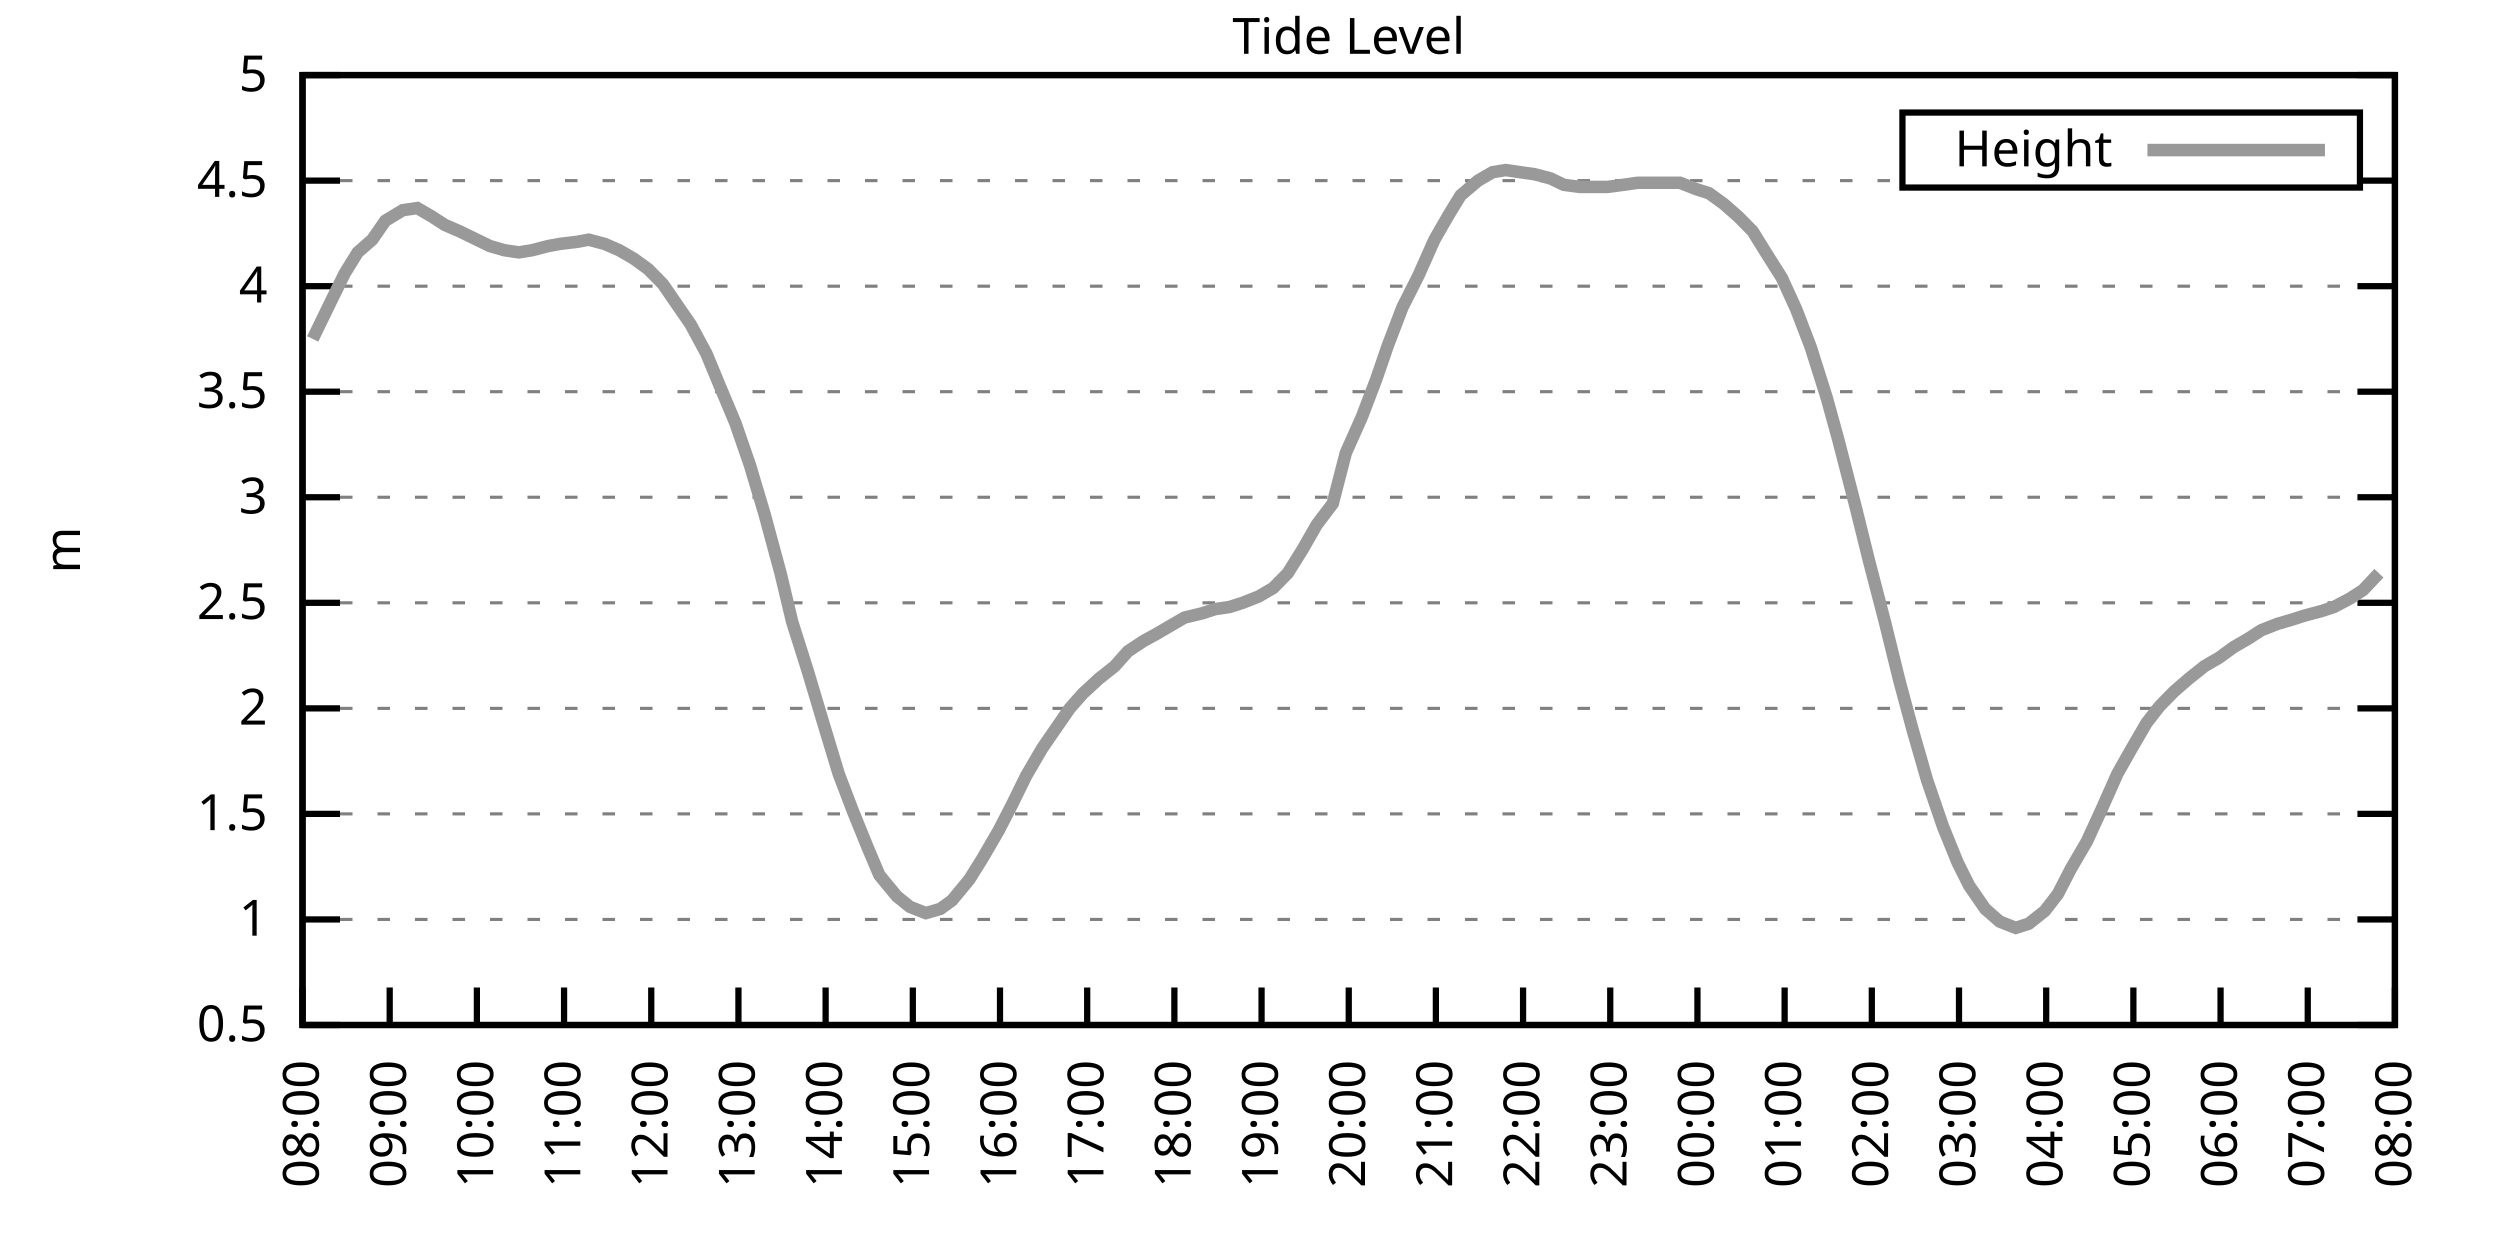
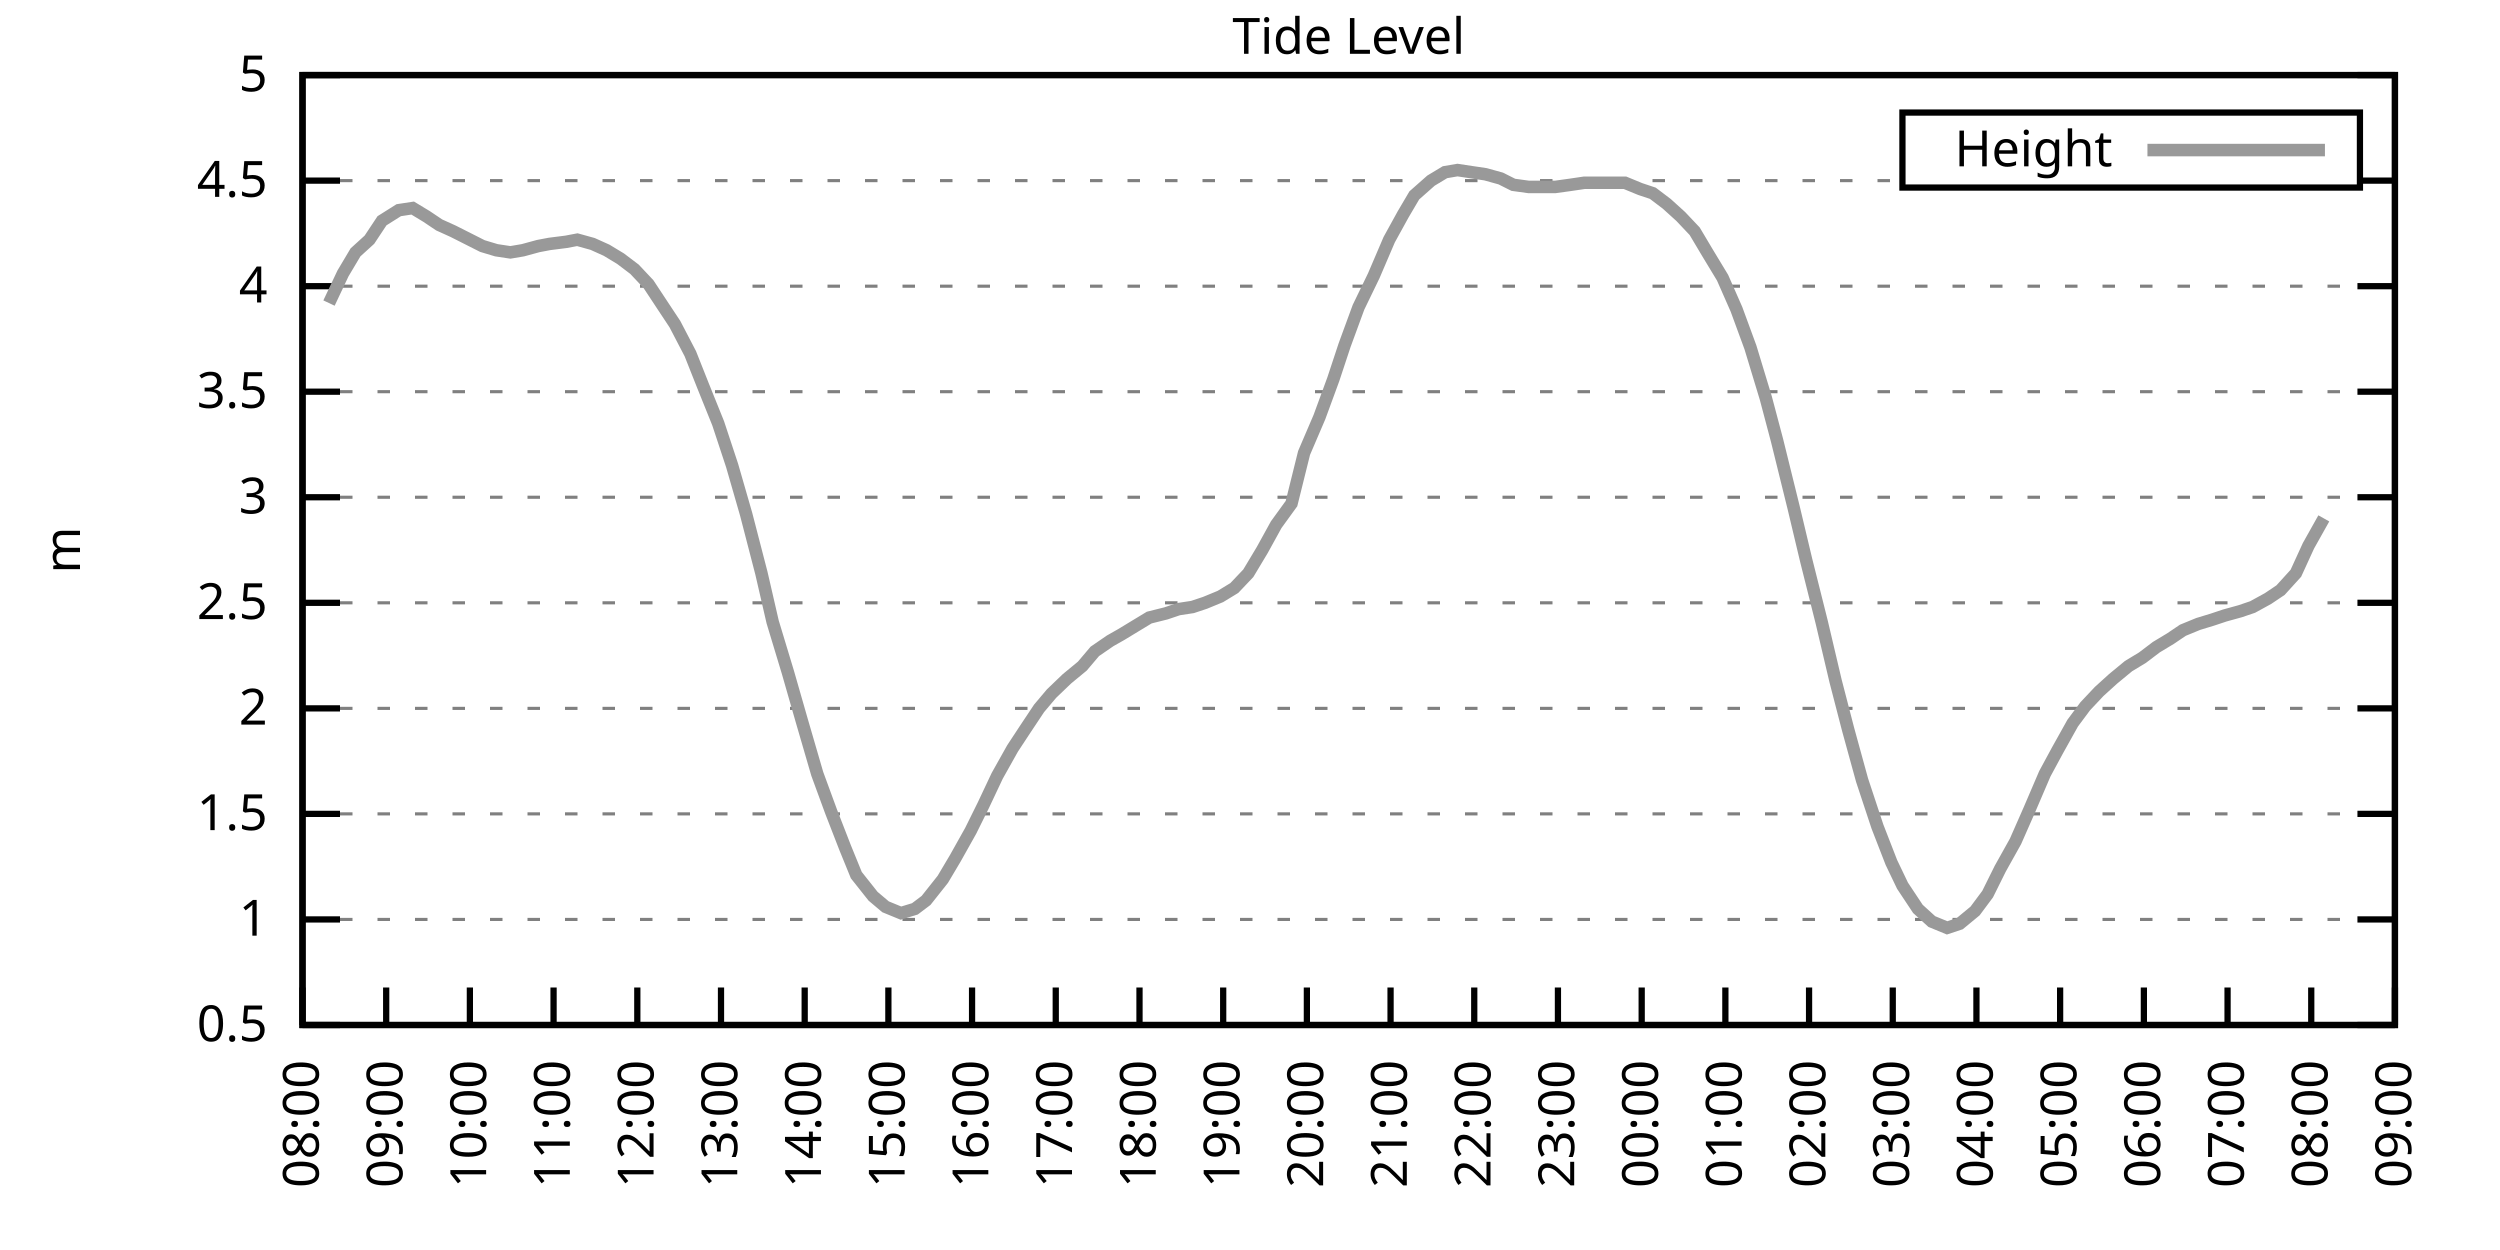
<svg xmlns="http://www.w3.org/2000/svg" xmlns:xlink="http://www.w3.org/1999/xlink" width="400" height="200" viewBox="0 0 400 200">
  <g id="gnuplot_canvas">
    <rect x="0" y="0" width="400" height="200" fill="none" />
    <defs>
      <circle id="gpDot" r="0.5" stroke-width="0.5" stroke="currentColor" />
      <path id="gpPt0" stroke-width="0.333" stroke="currentColor" d="M-1,0 h2 M0,-1 v2" />
      <path id="gpPt1" stroke-width="0.333" stroke="currentColor" d="M-1,-1 L1,1 M1,-1 L-1,1" />
      <path id="gpPt2" stroke-width="0.333" stroke="currentColor" d="M-1,0 L1,0 M0,-1 L0,1 M-1,-1 L1,1 M-1,1 L1,-1" />
      <rect id="gpPt3" stroke-width="0.333" stroke="currentColor" x="-1" y="-1" width="2" height="2" />
      <rect id="gpPt4" stroke-width="0.333" stroke="currentColor" fill="currentColor" x="-1" y="-1" width="2" height="2" />
      <circle id="gpPt5" stroke-width="0.333" stroke="currentColor" cx="0" cy="0" r="1" />
      <use xlink:href="#gpPt5" id="gpPt6" fill="currentColor" stroke="none" />
      <path id="gpPt7" stroke-width="0.333" stroke="currentColor" d="M0,-1.33 L-1.33,0.67 L1.33,0.67 z" />
      <use xlink:href="#gpPt7" id="gpPt8" fill="currentColor" stroke="none" />
      <use xlink:href="#gpPt7" id="gpPt9" stroke="currentColor" transform="rotate(180)" />
      <use xlink:href="#gpPt9" id="gpPt10" fill="currentColor" stroke="none" />
      <use xlink:href="#gpPt3" id="gpPt11" stroke="currentColor" transform="rotate(45)" />
      <use xlink:href="#gpPt11" id="gpPt12" fill="currentColor" stroke="none" />
      <path id="gpPt13" stroke-width="0.333" stroke="currentColor" d="M0,1.330 L1.265,0.411 L0.782,-1.067 L-0.782,-1.076 L-1.265,0.411 z" />
      <use xlink:href="#gpPt13" id="gpPt14" fill="currentColor" stroke="none" />
      <filter id="textbox" filterUnits="objectBoundingBox" x="0" y="0" height="1" width="1">
        <feFlood flood-color="white" flood-opacity="1" result="bgnd" />
        <feComposite in="SourceGraphic" in2="bgnd" operator="atop" />
      </filter>
      <filter id="greybox" filterUnits="objectBoundingBox" x="0" y="0" height="1" width="1">
        <feFlood flood-color="lightgrey" flood-opacity="1" result="grey" />
        <feComposite in="SourceGraphic" in2="grey" operator="atop" />
      </filter>
    </defs>
    <g fill="none" color="white" stroke="currentColor" stroke-width="1.00" stroke-linecap="butt" stroke-linejoin="miter">
</g>
    <g fill="none" color="black" stroke="currentColor" stroke-width="1.00" stroke-linecap="butt" stroke-linejoin="miter">
      <g stroke="none" shape-rendering="crispEdges">
        <polygon fill="rgb(255, 255, 255)" points="48.40,164.00 383.18,164.00 383.18,12.02 48.40,12.02 " />
      </g>
    </g>
    <g fill="none" color="black" stroke="currentColor" stroke-width="1.00" stroke-linecap="butt" stroke-linejoin="miter">
</g>
    <g fill="none" color="black" stroke="black" stroke-width="0.50" stroke-linecap="butt" stroke-linejoin="miter">
</g>
    <g fill="none" color="gray" stroke="currentColor" stroke-width="0.50" stroke-linecap="butt" stroke-linejoin="miter">
      <path stroke="gray" stroke-dasharray="2,4" class="gridline" d="M48.40,164.00 L383.19,164.00  " />
    </g>
    <g fill="none" color="gray" stroke="gray" stroke-width="1.00" stroke-linecap="butt" stroke-linejoin="miter">
</g>
    <g fill="none" color="black" stroke="currentColor" stroke-width="1.00" stroke-linecap="butt" stroke-linejoin="miter">
      <path stroke="black" d="M48.40,164.00 L54.40,164.00 M383.19,164.00 L377.19,164.00  " />
      <g transform="translate(42.80,166.60)" stroke="none" fill="black" font-family="Sans" font-size="8.00" text-anchor="end">
        <text>
          <tspan font-family="Sans"> 0.5</tspan>
        </text>
      </g>
    </g>
    <g fill="none" color="black" stroke="currentColor" stroke-width="1.00" stroke-linecap="butt" stroke-linejoin="miter">
</g>
    <g fill="none" color="black" stroke="black" stroke-width="0.50" stroke-linecap="butt" stroke-linejoin="miter">
</g>
    <g fill="none" color="gray" stroke="currentColor" stroke-width="0.50" stroke-linecap="butt" stroke-linejoin="miter">
      <path stroke="gray" stroke-dasharray="2,4" class="gridline" d="M48.40,147.11 L383.19,147.11  " />
    </g>
    <g fill="none" color="gray" stroke="gray" stroke-width="1.00" stroke-linecap="butt" stroke-linejoin="miter">
</g>
    <g fill="none" color="black" stroke="currentColor" stroke-width="1.00" stroke-linecap="butt" stroke-linejoin="miter">
      <path stroke="black" d="M48.40,147.11 L54.40,147.11 M383.19,147.11 L377.19,147.11  " />
      <g transform="translate(42.80,149.71)" stroke="none" fill="black" font-family="Sans" font-size="8.00" text-anchor="end">
        <text>
          <tspan font-family="Sans"> 1</tspan>
        </text>
      </g>
    </g>
    <g fill="none" color="black" stroke="currentColor" stroke-width="1.00" stroke-linecap="butt" stroke-linejoin="miter">
</g>
    <g fill="none" color="black" stroke="black" stroke-width="0.50" stroke-linecap="butt" stroke-linejoin="miter">
</g>
    <g fill="none" color="gray" stroke="currentColor" stroke-width="0.50" stroke-linecap="butt" stroke-linejoin="miter">
      <path stroke="gray" stroke-dasharray="2,4" class="gridline" d="M48.40,130.22 L383.19,130.22  " />
    </g>
    <g fill="none" color="gray" stroke="gray" stroke-width="1.00" stroke-linecap="butt" stroke-linejoin="miter">
</g>
    <g fill="none" color="black" stroke="currentColor" stroke-width="1.00" stroke-linecap="butt" stroke-linejoin="miter">
      <path stroke="black" d="M48.40,130.22 L54.40,130.22 M383.19,130.22 L377.19,130.22  " />
      <g transform="translate(42.80,132.82)" stroke="none" fill="black" font-family="Sans" font-size="8.00" text-anchor="end">
        <text>
          <tspan font-family="Sans"> 1.5</tspan>
        </text>
      </g>
    </g>
    <g fill="none" color="black" stroke="currentColor" stroke-width="1.00" stroke-linecap="butt" stroke-linejoin="miter">
</g>
    <g fill="none" color="black" stroke="black" stroke-width="0.50" stroke-linecap="butt" stroke-linejoin="miter">
</g>
    <g fill="none" color="gray" stroke="currentColor" stroke-width="0.50" stroke-linecap="butt" stroke-linejoin="miter">
      <path stroke="gray" stroke-dasharray="2,4" class="gridline" d="M48.40,113.34 L383.19,113.34  " />
    </g>
    <g fill="none" color="gray" stroke="gray" stroke-width="1.00" stroke-linecap="butt" stroke-linejoin="miter">
</g>
    <g fill="none" color="black" stroke="currentColor" stroke-width="1.00" stroke-linecap="butt" stroke-linejoin="miter">
      <path stroke="black" d="M48.40,113.34 L54.40,113.34 M383.19,113.34 L377.19,113.34  " />
      <g transform="translate(42.80,115.94)" stroke="none" fill="black" font-family="Sans" font-size="8.00" text-anchor="end">
        <text>
          <tspan font-family="Sans"> 2</tspan>
        </text>
      </g>
    </g>
    <g fill="none" color="black" stroke="currentColor" stroke-width="1.00" stroke-linecap="butt" stroke-linejoin="miter">
</g>
    <g fill="none" color="black" stroke="black" stroke-width="0.50" stroke-linecap="butt" stroke-linejoin="miter">
</g>
    <g fill="none" color="gray" stroke="currentColor" stroke-width="0.50" stroke-linecap="butt" stroke-linejoin="miter">
      <path stroke="gray" stroke-dasharray="2,4" class="gridline" d="M48.40,96.45 L383.19,96.45  " />
    </g>
    <g fill="none" color="gray" stroke="gray" stroke-width="1.00" stroke-linecap="butt" stroke-linejoin="miter">
</g>
    <g fill="none" color="black" stroke="currentColor" stroke-width="1.00" stroke-linecap="butt" stroke-linejoin="miter">
      <path stroke="black" d="M48.40,96.45 L54.40,96.45 M383.19,96.45 L377.19,96.45  " />
      <g transform="translate(42.80,99.05)" stroke="none" fill="black" font-family="Sans" font-size="8.00" text-anchor="end">
        <text>
          <tspan font-family="Sans"> 2.5</tspan>
        </text>
      </g>
    </g>
    <g fill="none" color="black" stroke="currentColor" stroke-width="1.00" stroke-linecap="butt" stroke-linejoin="miter">
</g>
    <g fill="none" color="black" stroke="black" stroke-width="0.50" stroke-linecap="butt" stroke-linejoin="miter">
</g>
    <g fill="none" color="gray" stroke="currentColor" stroke-width="0.50" stroke-linecap="butt" stroke-linejoin="miter">
      <path stroke="gray" stroke-dasharray="2,4" class="gridline" d="M48.40,79.56 L383.19,79.56  " />
    </g>
    <g fill="none" color="gray" stroke="gray" stroke-width="1.00" stroke-linecap="butt" stroke-linejoin="miter">
</g>
    <g fill="none" color="black" stroke="currentColor" stroke-width="1.00" stroke-linecap="butt" stroke-linejoin="miter">
      <path stroke="black" d="M48.40,79.56 L54.40,79.56 M383.19,79.56 L377.19,79.56  " />
      <g transform="translate(42.80,82.16)" stroke="none" fill="black" font-family="Sans" font-size="8.00" text-anchor="end">
        <text>
          <tspan font-family="Sans"> 3</tspan>
        </text>
      </g>
    </g>
    <g fill="none" color="black" stroke="currentColor" stroke-width="1.00" stroke-linecap="butt" stroke-linejoin="miter">
</g>
    <g fill="none" color="black" stroke="black" stroke-width="0.50" stroke-linecap="butt" stroke-linejoin="miter">
</g>
    <g fill="none" color="gray" stroke="currentColor" stroke-width="0.50" stroke-linecap="butt" stroke-linejoin="miter">
      <path stroke="gray" stroke-dasharray="2,4" class="gridline" d="M48.40,62.67 L383.19,62.67  " />
    </g>
    <g fill="none" color="gray" stroke="gray" stroke-width="1.00" stroke-linecap="butt" stroke-linejoin="miter">
</g>
    <g fill="none" color="black" stroke="currentColor" stroke-width="1.00" stroke-linecap="butt" stroke-linejoin="miter">
      <path stroke="black" d="M48.40,62.67 L54.40,62.67 M383.19,62.67 L377.19,62.67  " />
      <g transform="translate(42.80,65.27)" stroke="none" fill="black" font-family="Sans" font-size="8.00" text-anchor="end">
        <text>
          <tspan font-family="Sans"> 3.5</tspan>
        </text>
      </g>
    </g>
    <g fill="none" color="black" stroke="currentColor" stroke-width="1.00" stroke-linecap="butt" stroke-linejoin="miter">
</g>
    <g fill="none" color="black" stroke="black" stroke-width="0.50" stroke-linecap="butt" stroke-linejoin="miter">
</g>
    <g fill="none" color="gray" stroke="currentColor" stroke-width="0.50" stroke-linecap="butt" stroke-linejoin="miter">
      <path stroke="gray" stroke-dasharray="2,4" class="gridline" d="M48.40,45.79 L383.19,45.79  " />
    </g>
    <g fill="none" color="gray" stroke="gray" stroke-width="1.00" stroke-linecap="butt" stroke-linejoin="miter">
</g>
    <g fill="none" color="black" stroke="currentColor" stroke-width="1.00" stroke-linecap="butt" stroke-linejoin="miter">
      <path stroke="black" d="M48.40,45.79 L54.40,45.79 M383.19,45.79 L377.19,45.79  " />
      <g transform="translate(42.80,48.39)" stroke="none" fill="black" font-family="Sans" font-size="8.00" text-anchor="end">
        <text>
          <tspan font-family="Sans"> 4</tspan>
        </text>
      </g>
    </g>
    <g fill="none" color="black" stroke="currentColor" stroke-width="1.00" stroke-linecap="butt" stroke-linejoin="miter">
</g>
    <g fill="none" color="black" stroke="black" stroke-width="0.50" stroke-linecap="butt" stroke-linejoin="miter">
</g>
    <g fill="none" color="gray" stroke="currentColor" stroke-width="0.50" stroke-linecap="butt" stroke-linejoin="miter">
      <path stroke="gray" stroke-dasharray="2,4" class="gridline" d="M48.40,28.90 L304.39,28.90 M377.59,28.90 L383.19,28.90  " />
    </g>
    <g fill="none" color="gray" stroke="gray" stroke-width="1.00" stroke-linecap="butt" stroke-linejoin="miter">
</g>
    <g fill="none" color="black" stroke="currentColor" stroke-width="1.00" stroke-linecap="butt" stroke-linejoin="miter">
      <path stroke="black" d="M48.40,28.90 L54.40,28.90 M383.19,28.90 L377.19,28.90  " />
      <g transform="translate(42.80,31.50)" stroke="none" fill="black" font-family="Sans" font-size="8.00" text-anchor="end">
        <text>
          <tspan font-family="Sans"> 4.5</tspan>
        </text>
      </g>
    </g>
    <g fill="none" color="black" stroke="currentColor" stroke-width="1.00" stroke-linecap="butt" stroke-linejoin="miter">
</g>
    <g fill="none" color="black" stroke="black" stroke-width="0.50" stroke-linecap="butt" stroke-linejoin="miter">
</g>
    <g fill="none" color="gray" stroke="currentColor" stroke-width="0.50" stroke-linecap="butt" stroke-linejoin="miter">
      <path stroke="gray" stroke-dasharray="2,4" class="gridline" d="M48.40,12.01 L383.19,12.01  " />
    </g>
    <g fill="none" color="gray" stroke="gray" stroke-width="1.00" stroke-linecap="butt" stroke-linejoin="miter">
</g>
    <g fill="none" color="black" stroke="currentColor" stroke-width="1.00" stroke-linecap="butt" stroke-linejoin="miter">
      <path stroke="black" d="M48.40,12.01 L54.40,12.01 M383.19,12.01 L377.19,12.01  " />
      <g transform="translate(42.80,14.61)" stroke="none" fill="black" font-family="Sans" font-size="8.00" text-anchor="end">
        <text>
          <tspan font-family="Sans"> 5</tspan>
        </text>
      </g>
    </g>
    <g fill="none" color="black" stroke="currentColor" stroke-width="1.00" stroke-linecap="butt" stroke-linejoin="miter">
      <path stroke="black" d="M48.40,164.00 L48.40,158.00  " />
      <g transform="translate(51.00,169.60) rotate(270.00)" stroke="none" fill="black" font-family="Sans" font-size="8.00" text-anchor="end">
        <text>
          <tspan font-family="Sans">08:00</tspan>
        </text>
      </g>
    </g>
    <g fill="none" color="black" stroke="currentColor" stroke-width="1.00" stroke-linecap="butt" stroke-linejoin="miter">
-       <path stroke="black" d="M62.35,164.00 L62.35,158.00  " />
-       <g transform="translate(64.95,169.60) rotate(270.00)" stroke="none" fill="black" font-family="Sans" font-size="8.00" text-anchor="end">
+       <path stroke="black" d="M61.79,164.00 L61.79,158.00  " />
+       <g transform="translate(64.39,169.60) rotate(270.00)" stroke="none" fill="black" font-family="Sans" font-size="8.00" text-anchor="end">
        <text>
          <tspan font-family="Sans">09:00</tspan>
        </text>
      </g>
    </g>
    <g fill="none" color="black" stroke="currentColor" stroke-width="1.00" stroke-linecap="butt" stroke-linejoin="miter">
-       <path stroke="black" d="M76.30,164.00 L76.30,158.00  " />
-       <g transform="translate(78.90,169.60) rotate(270.00)" stroke="none" fill="black" font-family="Sans" font-size="8.00" text-anchor="end">
+       <path stroke="black" d="M75.18,164.00 L75.18,158.00  " />
+       <g transform="translate(77.78,169.60) rotate(270.00)" stroke="none" fill="black" font-family="Sans" font-size="8.00" text-anchor="end">
        <text>
          <tspan font-family="Sans">10:00</tspan>
        </text>
      </g>
    </g>
    <g fill="none" color="black" stroke="currentColor" stroke-width="1.00" stroke-linecap="butt" stroke-linejoin="miter">
-       <path stroke="black" d="M90.25,164.00 L90.25,158.00  " />
-       <g transform="translate(92.85,169.60) rotate(270.00)" stroke="none" fill="black" font-family="Sans" font-size="8.00" text-anchor="end">
+       <path stroke="black" d="M88.57,164.00 L88.57,158.00  " />
+       <g transform="translate(91.17,169.60) rotate(270.00)" stroke="none" fill="black" font-family="Sans" font-size="8.00" text-anchor="end">
        <text>
          <tspan font-family="Sans">11:00</tspan>
        </text>
      </g>
    </g>
    <g fill="none" color="black" stroke="currentColor" stroke-width="1.00" stroke-linecap="butt" stroke-linejoin="miter">
-       <path stroke="black" d="M104.20,164.00 L104.20,158.00  " />
-       <g transform="translate(106.80,169.60) rotate(270.00)" stroke="none" fill="black" font-family="Sans" font-size="8.00" text-anchor="end">
+       <path stroke="black" d="M101.97,164.00 L101.97,158.00  " />
+       <g transform="translate(104.57,169.60) rotate(270.00)" stroke="none" fill="black" font-family="Sans" font-size="8.00" text-anchor="end">
        <text>
          <tspan font-family="Sans">12:00</tspan>
        </text>
      </g>
    </g>
    <g fill="none" color="black" stroke="currentColor" stroke-width="1.00" stroke-linecap="butt" stroke-linejoin="miter">
-       <path stroke="black" d="M118.15,164.00 L118.15,158.00  " />
-       <g transform="translate(120.75,169.60) rotate(270.00)" stroke="none" fill="black" font-family="Sans" font-size="8.00" text-anchor="end">
+       <path stroke="black" d="M115.36,164.00 L115.36,158.00  " />
+       <g transform="translate(117.96,169.60) rotate(270.00)" stroke="none" fill="black" font-family="Sans" font-size="8.00" text-anchor="end">
        <text>
          <tspan font-family="Sans">13:00</tspan>
        </text>
      </g>
    </g>
    <g fill="none" color="black" stroke="currentColor" stroke-width="1.00" stroke-linecap="butt" stroke-linejoin="miter">
-       <path stroke="black" d="M132.10,164.00 L132.10,158.00  " />
-       <g transform="translate(134.70,169.60) rotate(270.00)" stroke="none" fill="black" font-family="Sans" font-size="8.00" text-anchor="end">
+       <path stroke="black" d="M128.75,164.00 L128.75,158.00  " />
+       <g transform="translate(131.35,169.60) rotate(270.00)" stroke="none" fill="black" font-family="Sans" font-size="8.00" text-anchor="end">
        <text>
          <tspan font-family="Sans">14:00</tspan>
        </text>
      </g>
    </g>
    <g fill="none" color="black" stroke="currentColor" stroke-width="1.00" stroke-linecap="butt" stroke-linejoin="miter">
-       <path stroke="black" d="M146.05,164.00 L146.05,158.00  " />
-       <g transform="translate(148.65,169.60) rotate(270.00)" stroke="none" fill="black" font-family="Sans" font-size="8.00" text-anchor="end">
+       <path stroke="black" d="M142.14,164.00 L142.14,158.00  " />
+       <g transform="translate(144.74,169.60) rotate(270.00)" stroke="none" fill="black" font-family="Sans" font-size="8.00" text-anchor="end">
        <text>
          <tspan font-family="Sans">15:00</tspan>
        </text>
      </g>
    </g>
    <g fill="none" color="black" stroke="currentColor" stroke-width="1.00" stroke-linecap="butt" stroke-linejoin="miter">
-       <path stroke="black" d="M160.00,164.00 L160.00,158.00  " />
-       <g transform="translate(162.60,169.60) rotate(270.00)" stroke="none" fill="black" font-family="Sans" font-size="8.00" text-anchor="end">
+       <path stroke="black" d="M155.53,164.00 L155.53,158.00  " />
+       <g transform="translate(158.13,169.60) rotate(270.00)" stroke="none" fill="black" font-family="Sans" font-size="8.00" text-anchor="end">
        <text>
          <tspan font-family="Sans">16:00</tspan>
        </text>
      </g>
    </g>
    <g fill="none" color="black" stroke="currentColor" stroke-width="1.00" stroke-linecap="butt" stroke-linejoin="miter">
-       <path stroke="black" d="M173.95,164.00 L173.95,158.00  " />
-       <g transform="translate(176.55,169.60) rotate(270.00)" stroke="none" fill="black" font-family="Sans" font-size="8.00" text-anchor="end">
+       <path stroke="black" d="M168.92,164.00 L168.92,158.00  " />
+       <g transform="translate(171.52,169.60) rotate(270.00)" stroke="none" fill="black" font-family="Sans" font-size="8.00" text-anchor="end">
        <text>
          <tspan font-family="Sans">17:00</tspan>
        </text>
      </g>
    </g>
    <g fill="none" color="black" stroke="currentColor" stroke-width="1.00" stroke-linecap="butt" stroke-linejoin="miter">
-       <path stroke="black" d="M187.90,164.00 L187.90,158.00  " />
-       <g transform="translate(190.50,169.60) rotate(270.00)" stroke="none" fill="black" font-family="Sans" font-size="8.00" text-anchor="end">
+       <path stroke="black" d="M182.32,164.00 L182.32,158.00  " />
+       <g transform="translate(184.92,169.60) rotate(270.00)" stroke="none" fill="black" font-family="Sans" font-size="8.00" text-anchor="end">
        <text>
          <tspan font-family="Sans">18:00</tspan>
        </text>
      </g>
    </g>
    <g fill="none" color="black" stroke="currentColor" stroke-width="1.00" stroke-linecap="butt" stroke-linejoin="miter">
-       <path stroke="black" d="M201.85,164.00 L201.85,158.00  " />
-       <g transform="translate(204.45,169.60) rotate(270.00)" stroke="none" fill="black" font-family="Sans" font-size="8.00" text-anchor="end">
+       <path stroke="black" d="M195.71,164.00 L195.71,158.00  " />
+       <g transform="translate(198.31,169.60) rotate(270.00)" stroke="none" fill="black" font-family="Sans" font-size="8.00" text-anchor="end">
        <text>
          <tspan font-family="Sans">19:00</tspan>
        </text>
      </g>
    </g>
    <g fill="none" color="black" stroke="currentColor" stroke-width="1.00" stroke-linecap="butt" stroke-linejoin="miter">
-       <path stroke="black" d="M215.80,164.00 L215.80,158.00  " />
-       <g transform="translate(218.40,169.60) rotate(270.00)" stroke="none" fill="black" font-family="Sans" font-size="8.00" text-anchor="end">
+       <path stroke="black" d="M209.10,164.00 L209.10,158.00  " />
+       <g transform="translate(211.70,169.60) rotate(270.00)" stroke="none" fill="black" font-family="Sans" font-size="8.00" text-anchor="end">
        <text>
          <tspan font-family="Sans">20:00</tspan>
        </text>
      </g>
    </g>
    <g fill="none" color="black" stroke="currentColor" stroke-width="1.00" stroke-linecap="butt" stroke-linejoin="miter">
-       <path stroke="black" d="M229.74,164.00 L229.74,158.00  " />
-       <g transform="translate(232.34,169.60) rotate(270.00)" stroke="none" fill="black" font-family="Sans" font-size="8.00" text-anchor="end">
+       <path stroke="black" d="M222.49,164.00 L222.49,158.00  " />
+       <g transform="translate(225.09,169.60) rotate(270.00)" stroke="none" fill="black" font-family="Sans" font-size="8.00" text-anchor="end">
        <text>
          <tspan font-family="Sans">21:00</tspan>
        </text>
      </g>
    </g>
    <g fill="none" color="black" stroke="currentColor" stroke-width="1.00" stroke-linecap="butt" stroke-linejoin="miter">
-       <path stroke="black" d="M243.69,164.00 L243.69,158.00  " />
-       <g transform="translate(246.29,169.60) rotate(270.00)" stroke="none" fill="black" font-family="Sans" font-size="8.00" text-anchor="end">
+       <path stroke="black" d="M235.88,164.00 L235.88,158.00  " />
+       <g transform="translate(238.48,169.60) rotate(270.00)" stroke="none" fill="black" font-family="Sans" font-size="8.00" text-anchor="end">
        <text>
          <tspan font-family="Sans">22:00</tspan>
        </text>
      </g>
    </g>
    <g fill="none" color="black" stroke="currentColor" stroke-width="1.00" stroke-linecap="butt" stroke-linejoin="miter">
-       <path stroke="black" d="M257.64,164.00 L257.64,158.00  " />
-       <g transform="translate(260.24,169.60) rotate(270.00)" stroke="none" fill="black" font-family="Sans" font-size="8.00" text-anchor="end">
+       <path stroke="black" d="M249.27,164.00 L249.27,158.00  " />
+       <g transform="translate(251.87,169.60) rotate(270.00)" stroke="none" fill="black" font-family="Sans" font-size="8.00" text-anchor="end">
        <text>
          <tspan font-family="Sans">23:00</tspan>
        </text>
      </g>
    </g>
    <g fill="none" color="black" stroke="currentColor" stroke-width="1.00" stroke-linecap="butt" stroke-linejoin="miter">
-       <path stroke="black" d="M271.59,164.00 L271.59,158.00  " />
-       <g transform="translate(274.19,169.60) rotate(270.00)" stroke="none" fill="black" font-family="Sans" font-size="8.00" text-anchor="end">
+       <path stroke="black" d="M262.67,164.00 L262.67,158.00  " />
+       <g transform="translate(265.27,169.60) rotate(270.00)" stroke="none" fill="black" font-family="Sans" font-size="8.00" text-anchor="end">
        <text>
          <tspan font-family="Sans">00:00</tspan>
        </text>
      </g>
    </g>
    <g fill="none" color="black" stroke="currentColor" stroke-width="1.00" stroke-linecap="butt" stroke-linejoin="miter">
-       <path stroke="black" d="M285.54,164.00 L285.54,158.00  " />
-       <g transform="translate(288.14,169.60) rotate(270.00)" stroke="none" fill="black" font-family="Sans" font-size="8.00" text-anchor="end">
+       <path stroke="black" d="M276.06,164.00 L276.06,158.00  " />
+       <g transform="translate(278.66,169.60) rotate(270.00)" stroke="none" fill="black" font-family="Sans" font-size="8.00" text-anchor="end">
        <text>
          <tspan font-family="Sans">01:00</tspan>
        </text>
      </g>
    </g>
    <g fill="none" color="black" stroke="currentColor" stroke-width="1.00" stroke-linecap="butt" stroke-linejoin="miter">
-       <path stroke="black" d="M299.49,164.00 L299.49,158.00  " />
-       <g transform="translate(302.09,169.60) rotate(270.00)" stroke="none" fill="black" font-family="Sans" font-size="8.00" text-anchor="end">
+       <path stroke="black" d="M289.45,164.00 L289.45,158.00  " />
+       <g transform="translate(292.05,169.60) rotate(270.00)" stroke="none" fill="black" font-family="Sans" font-size="8.00" text-anchor="end">
        <text>
          <tspan font-family="Sans">02:00</tspan>
        </text>
      </g>
    </g>
    <g fill="none" color="black" stroke="currentColor" stroke-width="1.00" stroke-linecap="butt" stroke-linejoin="miter">
-       <path stroke="black" d="M313.44,164.00 L313.44,158.00  " />
-       <g transform="translate(316.04,169.60) rotate(270.00)" stroke="none" fill="black" font-family="Sans" font-size="8.00" text-anchor="end">
+       <path stroke="black" d="M302.84,164.00 L302.84,158.00  " />
+       <g transform="translate(305.44,169.60) rotate(270.00)" stroke="none" fill="black" font-family="Sans" font-size="8.00" text-anchor="end">
        <text>
          <tspan font-family="Sans">03:00</tspan>
        </text>
      </g>
    </g>
    <g fill="none" color="black" stroke="currentColor" stroke-width="1.00" stroke-linecap="butt" stroke-linejoin="miter">
-       <path stroke="black" d="M327.39,164.00 L327.39,158.00  " />
-       <g transform="translate(329.99,169.60) rotate(270.00)" stroke="none" fill="black" font-family="Sans" font-size="8.00" text-anchor="end">
+       <path stroke="black" d="M316.23,164.00 L316.23,158.00  " />
+       <g transform="translate(318.83,169.60) rotate(270.00)" stroke="none" fill="black" font-family="Sans" font-size="8.00" text-anchor="end">
        <text>
          <tspan font-family="Sans">04:00</tspan>
        </text>
      </g>
    </g>
    <g fill="none" color="black" stroke="currentColor" stroke-width="1.00" stroke-linecap="butt" stroke-linejoin="miter">
-       <path stroke="black" d="M341.34,164.00 L341.34,158.00  " />
-       <g transform="translate(343.94,169.60) rotate(270.00)" stroke="none" fill="black" font-family="Sans" font-size="8.00" text-anchor="end">
+       <path stroke="black" d="M329.62,164.00 L329.62,158.00  " />
+       <g transform="translate(332.22,169.60) rotate(270.00)" stroke="none" fill="black" font-family="Sans" font-size="8.00" text-anchor="end">
        <text>
          <tspan font-family="Sans">05:00</tspan>
        </text>
      </g>
    </g>
    <g fill="none" color="black" stroke="currentColor" stroke-width="1.00" stroke-linecap="butt" stroke-linejoin="miter">
-       <path stroke="black" d="M355.29,164.00 L355.29,158.00  " />
-       <g transform="translate(357.89,169.60) rotate(270.00)" stroke="none" fill="black" font-family="Sans" font-size="8.00" text-anchor="end">
+       <path stroke="black" d="M343.02,164.00 L343.02,158.00  " />
+       <g transform="translate(345.62,169.60) rotate(270.00)" stroke="none" fill="black" font-family="Sans" font-size="8.00" text-anchor="end">
        <text>
          <tspan font-family="Sans">06:00</tspan>
        </text>
      </g>
    </g>
    <g fill="none" color="black" stroke="currentColor" stroke-width="1.00" stroke-linecap="butt" stroke-linejoin="miter">
-       <path stroke="black" d="M369.24,164.00 L369.24,158.00  " />
-       <g transform="translate(371.84,169.60) rotate(270.00)" stroke="none" fill="black" font-family="Sans" font-size="8.00" text-anchor="end">
+       <path stroke="black" d="M356.41,164.00 L356.41,158.00  " />
+       <g transform="translate(359.01,169.60) rotate(270.00)" stroke="none" fill="black" font-family="Sans" font-size="8.00" text-anchor="end">
        <text>
          <tspan font-family="Sans">07:00</tspan>
+         </text>
+       </g>
+     </g>
+     <g fill="none" color="black" stroke="currentColor" stroke-width="1.00" stroke-linecap="butt" stroke-linejoin="miter">
+       <path stroke="black" d="M369.80,164.00 L369.80,158.00  " />
+       <g transform="translate(372.40,169.60) rotate(270.00)" stroke="none" fill="black" font-family="Sans" font-size="8.00" text-anchor="end">
+         <text>
+           <tspan font-family="Sans">08:00</tspan>
        </text>
      </g>
    </g>
    <g fill="none" color="black" stroke="currentColor" stroke-width="1.00" stroke-linecap="butt" stroke-linejoin="miter">
      <path stroke="black" d="M383.19,164.00 L383.19,158.00  " />
      <g transform="translate(385.79,169.60) rotate(270.00)" stroke="none" fill="black" font-family="Sans" font-size="8.00" text-anchor="end">
        <text>
-           <tspan font-family="Sans">08:00</tspan>
+           <tspan font-family="Sans">09:00</tspan>
        </text>
      </g>
    </g>
    <g fill="none" color="black" stroke="currentColor" stroke-width="1.00" stroke-linecap="butt" stroke-linejoin="miter">
</g>
    <g fill="none" color="black" stroke="currentColor" stroke-width="1.00" stroke-linecap="butt" stroke-linejoin="miter">
      <path stroke="black" d="M48.40,12.01 L48.40,164.00 L383.19,164.00 L383.19,12.01 L48.40,12.01 Z  " />
    </g>
    <g fill="none" color="black" stroke="currentColor" stroke-width="1.00" stroke-linecap="butt" stroke-linejoin="miter">
</g>
    <g fill="none" color="black" stroke="currentColor" stroke-width="1.00" stroke-linecap="butt" stroke-linejoin="miter">
      <path stroke="black" d="M304.39,30.01 L304.39,18.01 L377.59,18.01 L377.59,30.01 L304.39,30.01 Z  " />
    </g>
    <g id="Tide_level_plot_1">
      <g fill="none" color="white" stroke="black" stroke-width="2.00" stroke-linecap="butt" stroke-linejoin="miter">
</g>
      <g fill="none" color="black" stroke="currentColor" stroke-width="2.00" stroke-linecap="butt" stroke-linejoin="miter">
        <g transform="translate(337.99,26.61)" stroke="none" fill="black" font-family="Sans" font-size="8.00" text-anchor="end">
          <text>
            <tspan font-family="Sans">Height</tspan>
          </text>
        </g>
      </g>
      <g fill="none" color="black" stroke="currentColor" stroke-width="2.00" stroke-linecap="butt" stroke-linejoin="miter">
-         <path stroke="rgb(153, 153, 153)" d="M343.59,24.01 L371.99,24.01 M50.03,54.23 L52.82,48.49 L55.14,43.76 L57.23,40.38 L59.56,38.35 L61.65,35.32   L64.44,33.63 L66.77,33.29 L69.09,34.64 L71.18,35.99 L73.51,37.00 L78.39,39.37 L80.72,40.04 L83.04,40.38   L85.13,40.04 L87.69,39.37 L89.55,39.03 L92.34,38.69 L94.20,38.35 L96.76,39.03 L99.08,40.04 L101.41,41.39   L103.73,43.08 L106.06,45.45 L108.38,48.83 L110.48,51.87 L113.03,56.59 L115.13,61.66 L117.68,67.74 L120.01,74.49   L122.33,82.26 L124.89,91.72 L126.75,99.49 L129.31,107.59 L131.63,115.36 L134.19,123.81 L136.51,129.89 L138.84,135.63   L140.70,140.02 L143.49,143.40 L145.58,145.09 L148.14,146.10 L150.46,145.42 L152.32,144.07 L155.11,140.69 L157.21,137.32   L159.76,132.93 L161.86,128.87 L164.18,124.14 L166.74,119.75 L168.83,116.71 L171.16,113.34 L173.25,110.97 L175.81,108.61   L178.36,106.58 L180.46,104.22 L183.01,102.53 L184.87,101.52 L187.20,100.16 L189.52,98.81 L192.31,98.14 L194.41,97.46   L196.73,97.12 L198.82,96.45 L201.38,95.44 L203.71,94.08 L206.03,91.72 L208.36,88.00 L210.68,83.95 L213.24,80.57   L215.33,72.47 L217.89,66.73 L220.21,60.65 L222.07,55.24 L224.40,49.16 L226.95,44.10 L229.51,38.35 L231.84,34.30   L233.70,31.26 L236.49,28.90 L238.81,27.55 L240.90,27.21 L243.23,27.55 L245.55,27.88 L248.11,28.56 L250.20,29.57   L252.76,29.91 L254.85,29.91 L257.18,29.91 L259.74,29.57 L262.06,29.24 L264.15,29.24 L266.48,29.24 L268.80,29.24   L271.36,30.25 L273.45,30.92 L275.78,32.61 L278.10,34.64 L280.43,37.00 L282.52,40.38 L285.08,44.43 L287.40,49.50   L289.73,55.58 L292.29,63.69 L294.15,70.44 L296.94,81.25 L299.03,89.69 L301.58,99.49 L303.91,108.95 L306.00,116.71   L308.33,124.82 L310.88,132.25 L313.21,137.99 L315.07,141.71 L317.63,145.42 L319.95,147.45 L322.51,148.46 L324.60,147.79   L327.16,145.76 L329.25,143.06 L331.34,139.01 L333.90,134.62 L336.23,129.55 L338.78,123.81 L340.88,120.09 L343.43,115.70   L345.53,113.00 L347.85,110.63 L350.18,108.61 L352.73,106.58 L355.06,105.23 L357.38,103.54 L359.71,102.19 L361.80,100.84   L364.36,99.83 L366.68,99.15 L368.78,98.48 L371.33,97.80 L373.43,97.12 L375.98,95.77 L378.08,94.42 L380.63,91.72    " />
+         <path stroke="rgb(153, 153, 153)" d="M343.59,24.01 L371.99,24.01 M52.64,48.49 L54.87,43.76 L56.88,40.38 L59.11,38.35 L61.12,35.32 L63.80,33.63   L66.03,33.29 L68.26,34.64 L70.27,35.99 L72.50,37.00 L77.19,39.37 L79.42,40.04 L81.66,40.38 L83.66,40.04   L86.12,39.37 L87.91,39.03 L90.58,38.69 L92.37,38.35 L94.82,39.03 L97.06,40.04 L99.29,41.39 L101.52,43.08   L103.75,45.45 L105.98,48.83 L107.99,51.87 L110.45,56.59 L112.46,61.66 L114.91,67.74 L117.14,74.49 L119.38,82.26   L121.83,91.72 L123.62,99.49 L126.07,107.59 L128.30,115.36 L130.76,123.81 L132.99,129.89 L135.22,135.63 L137.01,140.02   L139.69,143.40 L141.69,145.09 L144.15,146.10 L146.38,145.42 L148.17,144.07 L150.85,140.69 L152.85,137.32 L155.31,132.93   L157.32,128.87 L159.55,124.14 L162.01,119.75 L164.01,116.71 L166.25,113.34 L168.25,110.97 L170.71,108.61 L173.17,106.58   L175.17,104.22 L177.63,102.53 L179.41,101.52 L181.65,100.16 L183.88,98.81 L186.56,98.14 L188.57,97.46 L190.80,97.12   L192.81,96.45 L195.26,95.44 L197.49,94.08 L199.73,91.72 L201.96,88.00 L204.19,83.95 L206.64,80.57 L208.65,72.47   L211.11,66.73 L213.34,60.65 L215.13,55.24 L217.36,49.16 L219.81,44.10 L222.27,38.35 L224.50,34.30 L226.29,31.26   L228.96,28.90 L231.20,27.55 L233.20,27.21 L235.44,27.55 L237.67,27.88 L240.12,28.56 L242.13,29.57 L244.59,29.91   L246.60,29.91 L248.83,29.91 L251.28,29.57 L253.51,29.24 L255.52,29.24 L257.76,29.24 L259.99,29.24 L262.44,30.25   L264.45,30.92 L266.68,32.61 L268.92,34.64 L271.15,37.00 L273.16,40.38 L275.61,44.43 L277.84,49.50 L280.07,55.58   L282.53,63.69 L284.32,70.44 L286.99,81.25 L289.00,89.69 L291.46,99.49 L293.69,108.95 L295.70,116.71 L297.93,124.82   L300.39,132.25 L302.62,137.99 L304.40,141.71 L306.86,145.42 L309.09,147.45 L311.54,148.46 L313.55,147.79 L316.01,145.76   L318.02,143.06 L320.03,139.01 L322.48,134.62 L324.71,129.55 L327.17,123.81 L329.18,120.09 L331.63,115.70 L333.64,113.00   L335.87,110.63 L338.10,108.61 L340.56,106.58 L342.79,105.23 L345.02,103.54 L347.26,102.19 L349.26,100.84 L351.72,99.83   L353.95,99.15 L355.96,98.48 L358.42,97.80 L360.42,97.12 L362.88,95.77 L364.89,94.42 L367.34,91.72 L369.35,87.33   L371.81,82.94  " />
      </g>
    </g>
    <g fill="none" color="black" stroke="currentColor" stroke-width="2.00" stroke-linecap="butt" stroke-linejoin="miter">
</g>
    <g fill="none" color="black" stroke="black" stroke-width="1.00" stroke-linecap="butt" stroke-linejoin="miter">
</g>
    <g fill="none" color="black" stroke="currentColor" stroke-width="1.00" stroke-linecap="butt" stroke-linejoin="miter">
      <path stroke="black" d="M48.40,12.01 L48.40,164.00 L383.19,164.00 L383.19,12.01 L48.40,12.01 Z  " />
      <g transform="translate(12.80,88.01) rotate(270.00)" stroke="none" fill="black" font-family="Sans" font-size="8.00" text-anchor="middle">
        <text>
          <tspan font-family="Sans">m</tspan>
        </text>
      </g>
    </g>
    <g fill="none" color="black" stroke="currentColor" stroke-width="1.00" stroke-linecap="butt" stroke-linejoin="miter">
</g>
    <g fill="none" color="black" stroke="currentColor" stroke-width="1.00" stroke-linecap="butt" stroke-linejoin="miter">
      <g transform="translate(215.79,8.61)" stroke="none" fill="black" font-family="Sans" font-size="8.00" text-anchor="middle">
        <text>
          <tspan font-family="Sans">Tide Level</tspan>
        </text>
      </g>
    </g>
    <g fill="none" color="black" stroke="currentColor" stroke-width="1.00" stroke-linecap="butt" stroke-linejoin="miter">
</g>
  </g>
</svg>
